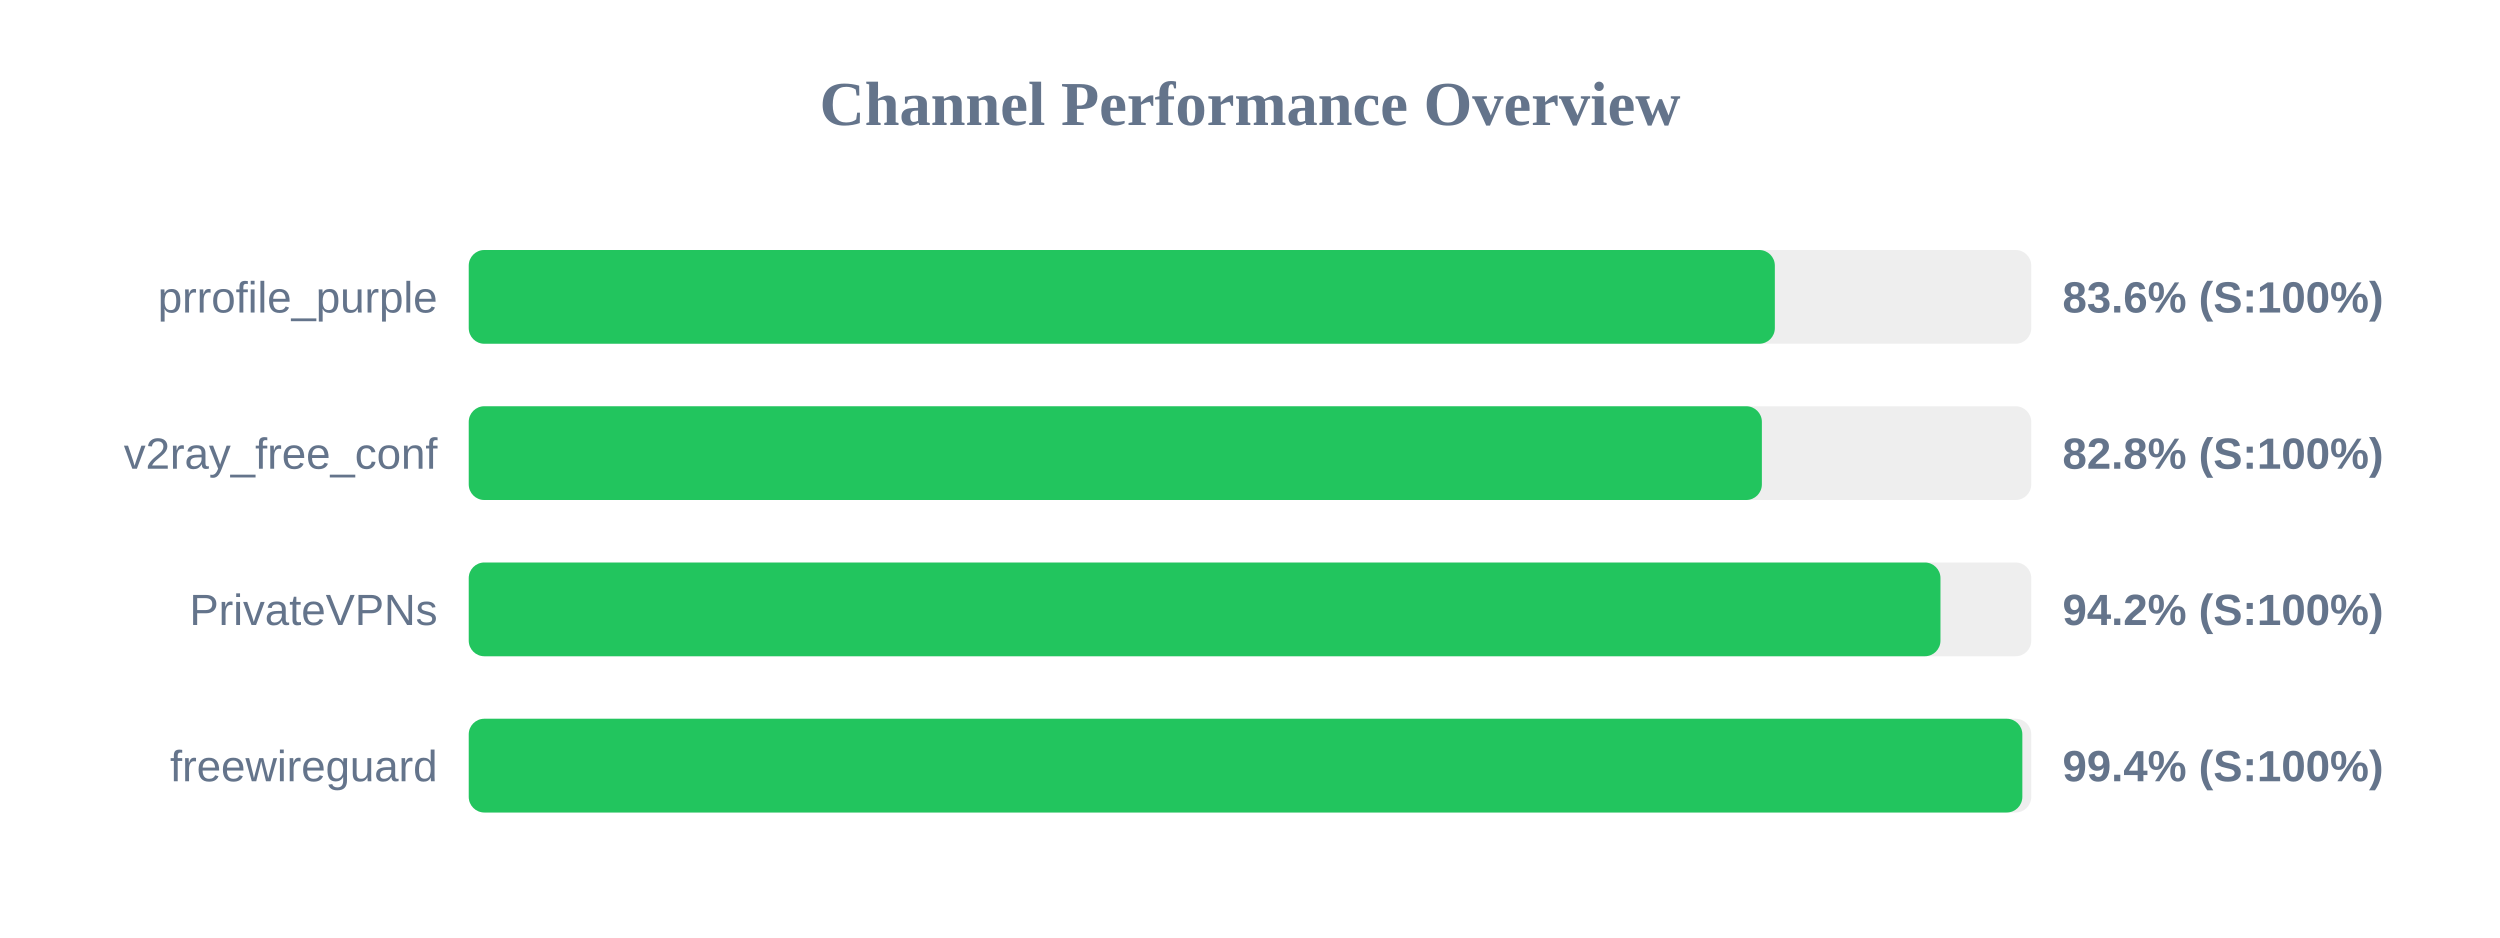
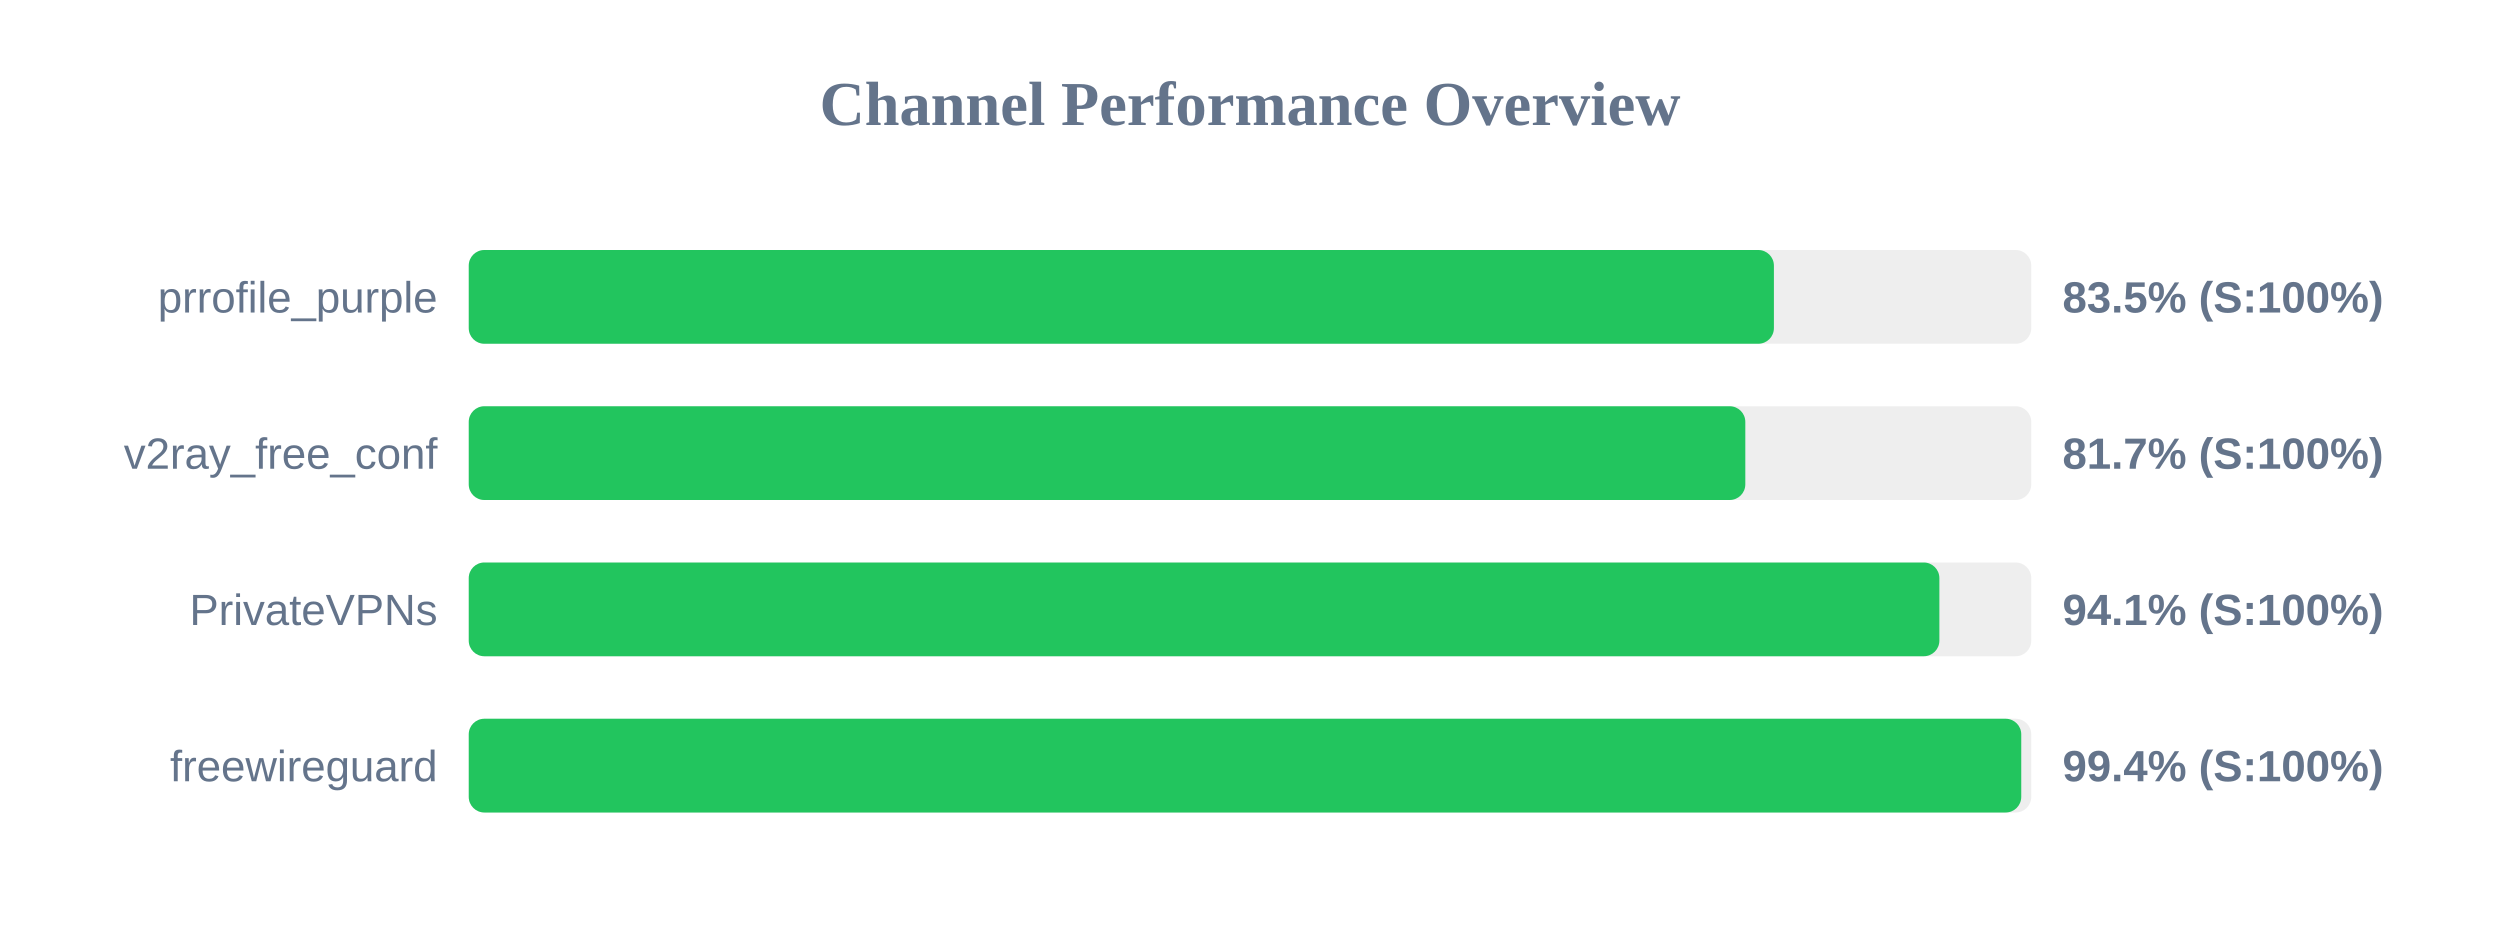
<svg xmlns="http://www.w3.org/2000/svg" width="800" height="300" version="1.1">
  <style>
        .row { font: 14px Arial; fill: #64748b; }
        .score { font: bold 14px Arial; fill: #64748b; }
    </style>
  <text x="400" y="40" text-anchor="middle" font-size="20px" font-weight="bold" fill="#64748b">Channel Performance Overview</text>
  <rect x="150" y="80" width="500" height="30" fill="#eee" rx="5" />
-   <rect x="150" y="80" width="417.95" height="30" fill="#22c55e" rx="5" />
+   <rect x="150" y="80" width="417.65" height="30" fill="#22c55e" rx="5" />
  <text x="140" y="100" text-anchor="end" class="row">prrofile_purple</text>
-   <text x="660" y="100" text-anchor="start" class="score">83.6% (S:100%)</text>
+   <text x="660" y="100" text-anchor="start" class="score">83.5% (S:100%)</text>
  <rect x="150" y="130" width="500" height="30" fill="#eee" rx="5" />
-   <rect x="150" y="130" width="413.8" height="30" fill="#22c55e" rx="5" />
+   <rect x="150" y="130" width="408.5" height="30" fill="#22c55e" rx="5" />
  <text x="140" y="150" text-anchor="end" class="row">v2ray_free_conf</text>
-   <text x="660" y="150" text-anchor="start" class="score">82.8% (S:100%)</text>
+   <text x="660" y="150" text-anchor="start" class="score">81.7% (S:100%)</text>
  <rect x="150" y="180" width="500" height="30" fill="#eee" rx="5" />
-   <rect x="150" y="180" width="470.95" height="30" fill="#22c55e" rx="5" />
+   <rect x="150" y="180" width="470.6" height="30" fill="#22c55e" rx="5" />
  <text x="140" y="200" text-anchor="end" class="row">PrivateVPNs</text>
-   <text x="660" y="200" text-anchor="start" class="score">94.2% (S:100%)</text>
+   <text x="660" y="200" text-anchor="start" class="score">94.1% (S:100%)</text>
  <rect x="150" y="230" width="500" height="30" fill="#eee" rx="5" />
-   <rect x="150" y="230" width="497.15" height="30" fill="#22c55e" rx="5" />
+   <rect x="150" y="230" width="496.8" height="30" fill="#22c55e" rx="5" />
  <text x="140" y="250" text-anchor="end" class="row">freewireguard</text>
  <text x="660" y="250" text-anchor="start" class="score">99.4% (S:100%)</text>
</svg>
